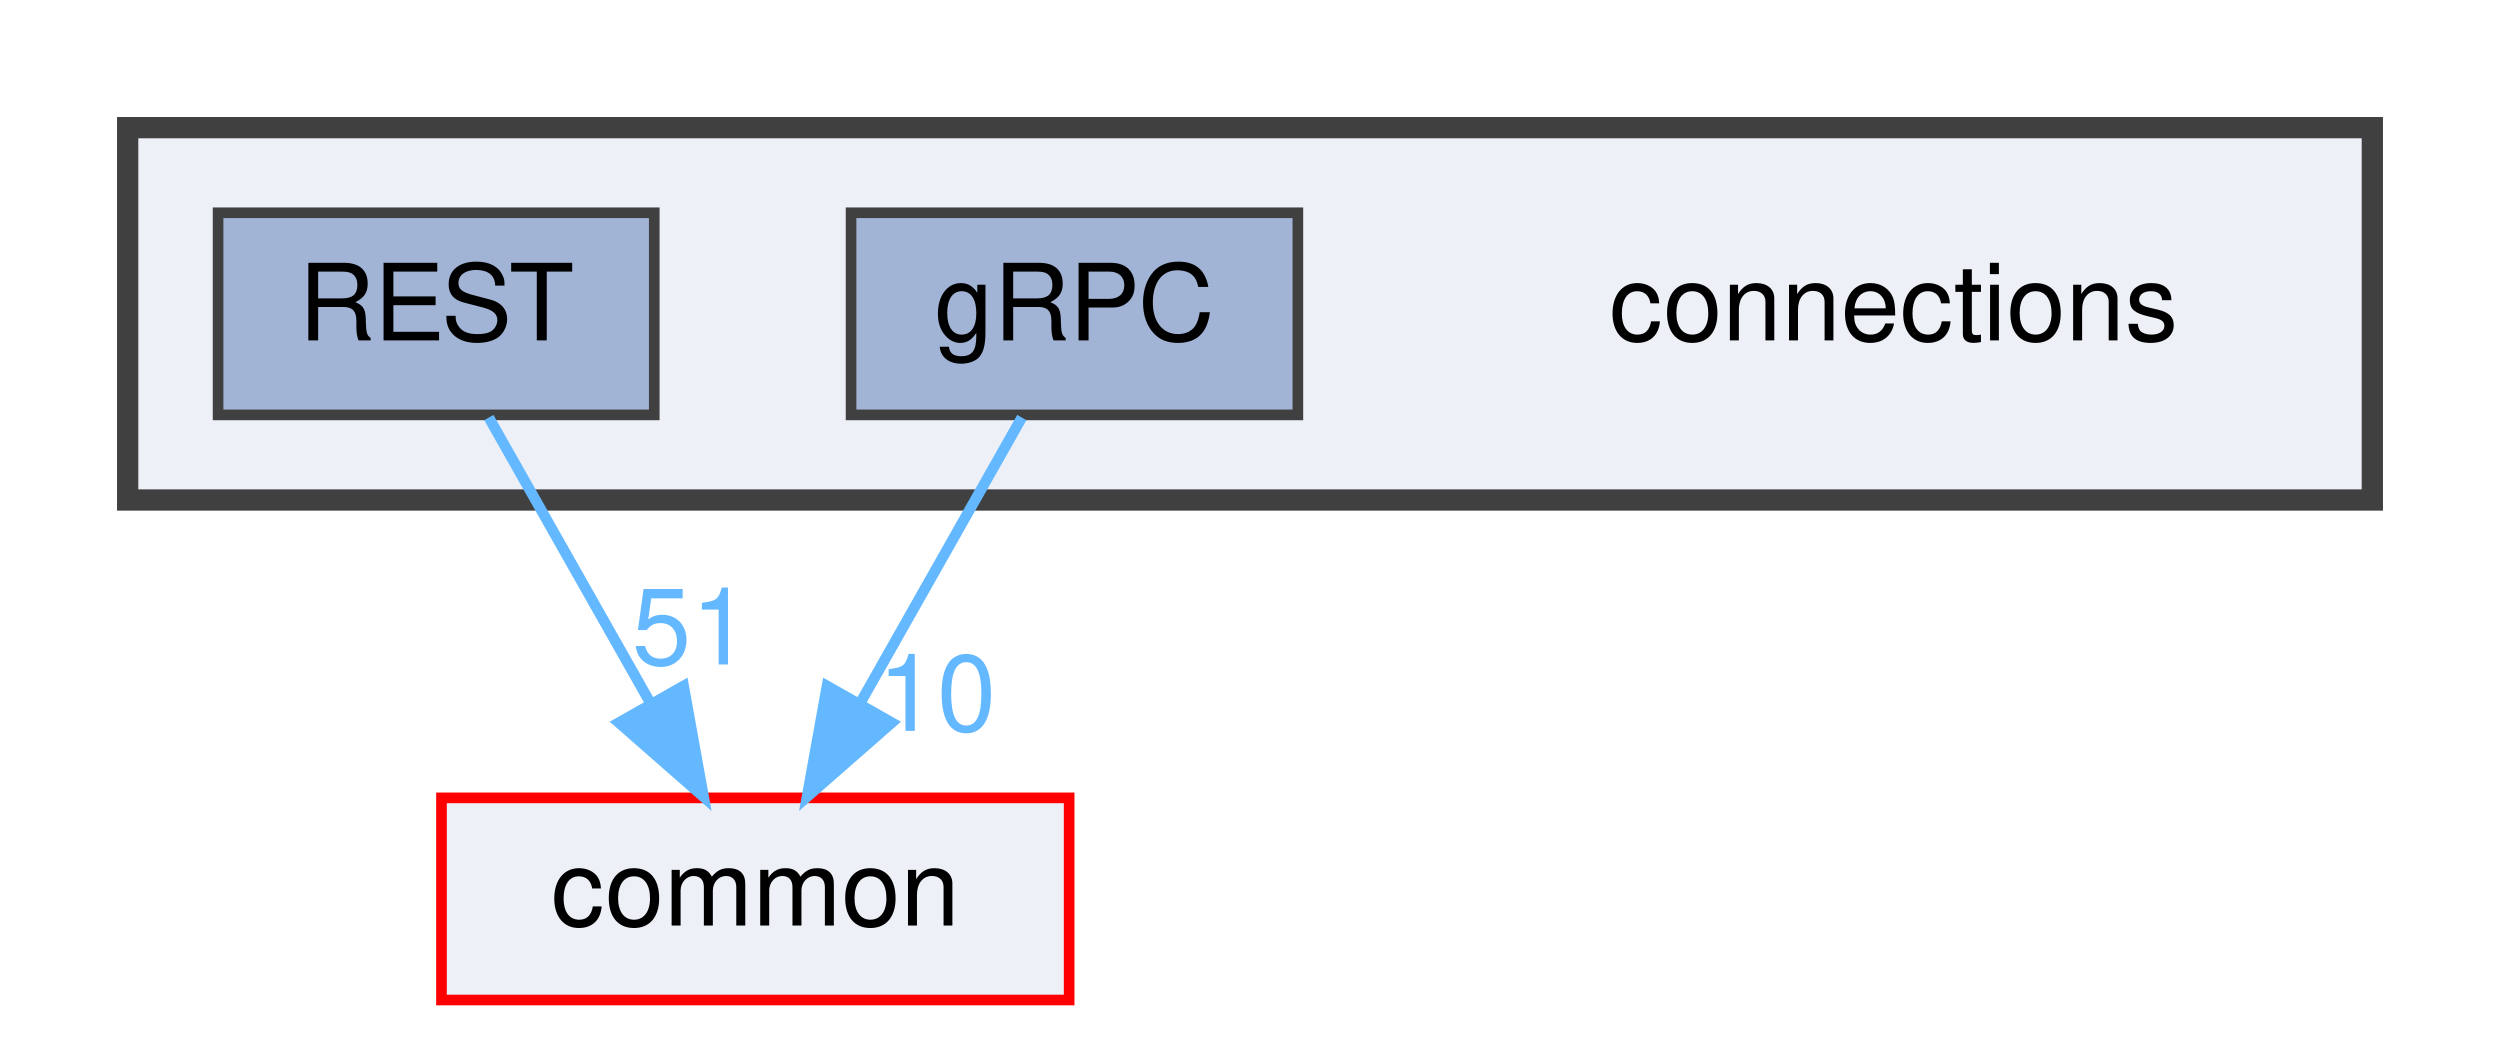
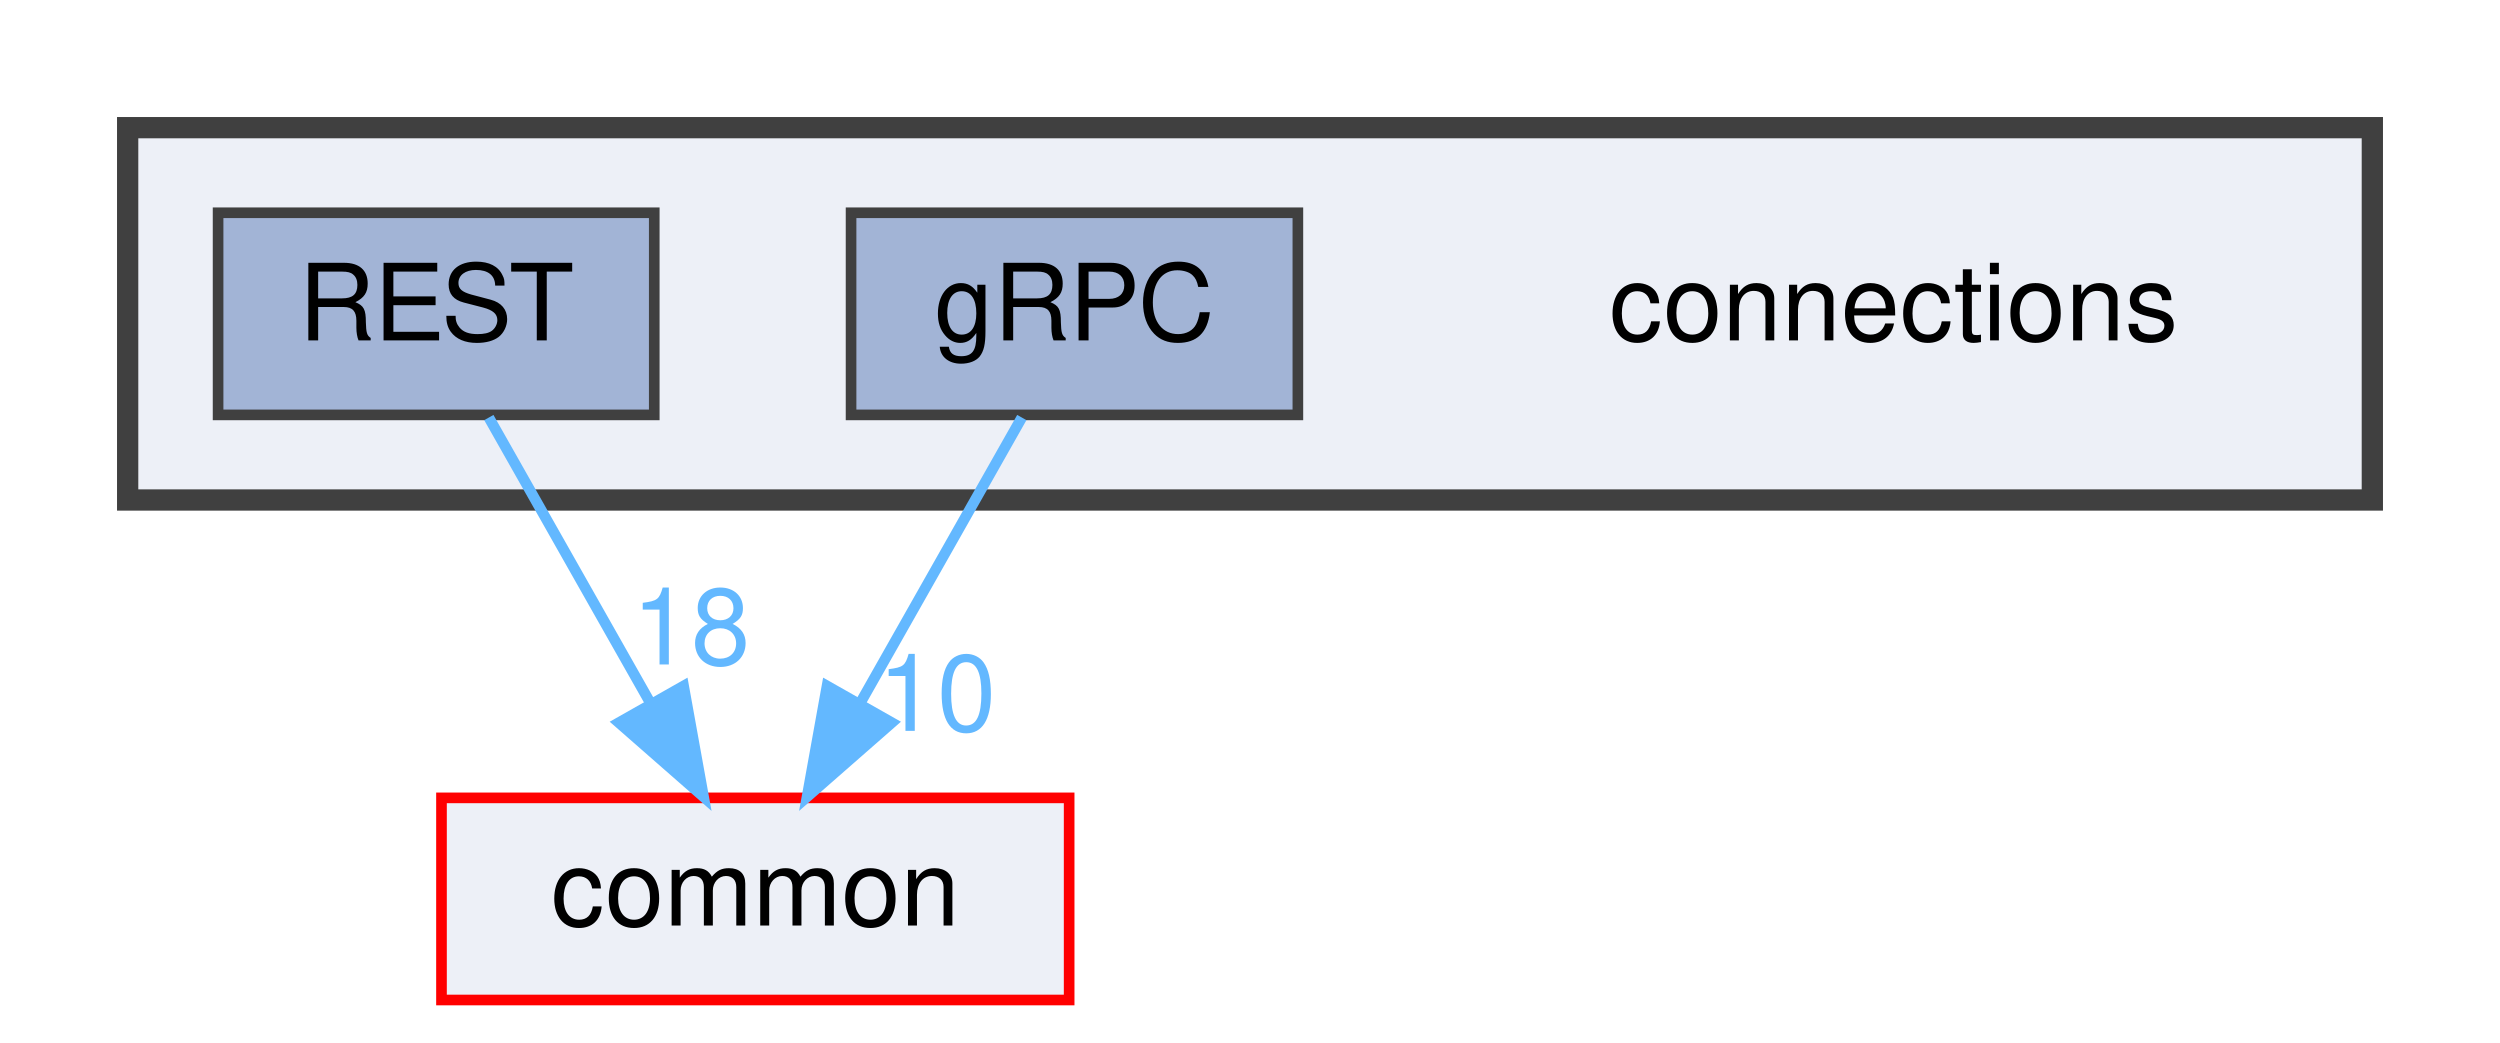
<svg xmlns="http://www.w3.org/2000/svg" xmlns:xlink="http://www.w3.org/1999/xlink" width="235pt" height="98pt" viewBox="0.00 0.00 235.00 98.00">
  <g id="graph0" class="graph" transform="scale(1 1) rotate(0) translate(4 94)">
    <g id="clust1" class="cluster">
      <g id="a_clust1">
        <a xlink:href="dir_fe4d27d711cdd425ac4e99b8adff8f95.html" target="_top">
          <polygon fill="#edf0f7" stroke="#404040" stroke-width="2" points="8,-47 8,-82 219,-82 219,-47 8,-47" />
        </a>
      </g>
    </g>
    <g id="node1" class="node">
      <text text-anchor="middle" x="174" y="-62" font-family="Helvetica,sans-Serif" font-size="10.00">connections</text>
    </g>
    <g id="node2" class="node">
      <g id="a_node2">
        <a xlink:href="dir_4d575b2314895a9897e217c911f77677.html" target="_top" xlink:title="gRPC">
          <polygon fill="#a2b4d6" stroke="#404040" points="118,-74 76,-74 76,-55 118,-55 118,-74" />
          <text text-anchor="middle" x="97" y="-62" font-family="Helvetica,sans-Serif" font-size="10.00">gRPC</text>
        </a>
      </g>
    </g>
    <g id="node4" class="node">
      <g id="a_node4">
        <a xlink:href="dir_bdd9a5d540de89e9fe90efdfc6973a4f.html" target="_top" xlink:title="common">
          <polygon fill="#edf0f7" stroke="red" points="96.5,-19 37.5,-19 37.5,0 96.5,0 96.5,-19" />
          <text text-anchor="middle" x="67" y="-7" font-family="Helvetica,sans-Serif" font-size="10.00">common</text>
        </a>
      </g>
    </g>
    <g id="edge1" class="edge">
      <g id="a_edge1">
        <a xlink:href="dir_000004_000000.html" target="_top">
          <path fill="none" stroke="#63b8ff" d="M92.05,-54.75C87.94,-47.49 81.97,-36.95 76.9,-27.98" />
          <polygon fill="#63b8ff" stroke="#63b8ff" points="79.83,-26.07 71.86,-19.09 73.74,-29.52 79.83,-26.07" />
        </a>
      </g>
      <g id="a_edge1-headlabel">
        <a xlink:href="dir_000004_000000.html" target="_top" xlink:title="10">
          <text text-anchor="middle" x="84.08" y="-25.3" font-family="Helvetica,sans-Serif" font-size="10.00" fill="#63b8ff">10</text>
        </a>
      </g>
    </g>
    <g id="node3" class="node">
      <g id="a_node3">
        <a xlink:href="dir_94c770116cc371e021b8f057e5d05c6e.html" target="_top" xlink:title="REST">
          <polygon fill="#a2b4d6" stroke="#404040" points="57.5,-74 16.5,-74 16.5,-55 57.5,-55 57.5,-74" />
          <text text-anchor="middle" x="37" y="-62" font-family="Helvetica,sans-Serif" font-size="10.00">REST</text>
        </a>
      </g>
    </g>
    <g id="edge2" class="edge">
      <g id="a_edge2">
        <a xlink:href="dir_000011_000000.html" target="_top">
          <path fill="none" stroke="#63b8ff" d="M41.95,-54.75C46.06,-47.49 52.03,-36.95 57.1,-27.98" />
          <polygon fill="#63b8ff" stroke="#63b8ff" points="60.26,-29.52 62.14,-19.09 54.17,-26.07 60.26,-29.52" />
        </a>
      </g>
      <g id="a_edge2-headlabel">
-         <a xlink:href="dir_000011_000000.html" target="_top" xlink:title="51">
-           <text text-anchor="middle" x="60.96" y="-31.54" font-family="Helvetica,sans-Serif" font-size="10.00" fill="#63b8ff">51</text>
+         <a xlink:href="dir_000011_000000.html" target="_top" xlink:title="18">
+           <text text-anchor="middle" x="60.96" y="-31.54" font-family="Helvetica,sans-Serif" font-size="10.00" fill="#63b8ff">18</text>
        </a>
      </g>
    </g>
  </g>
</svg>
